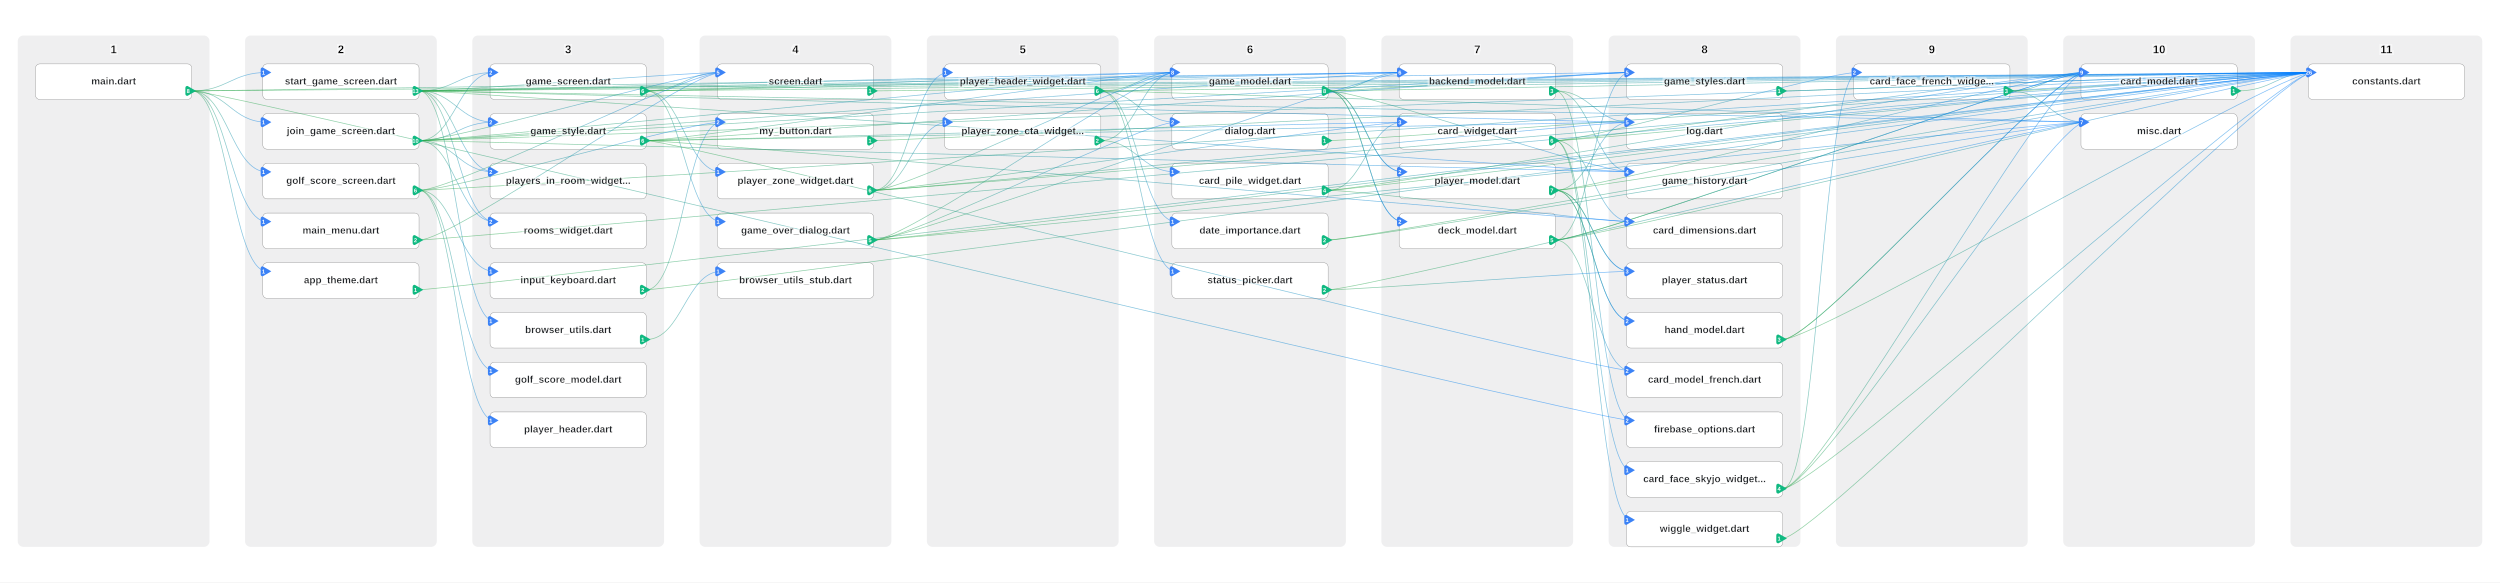
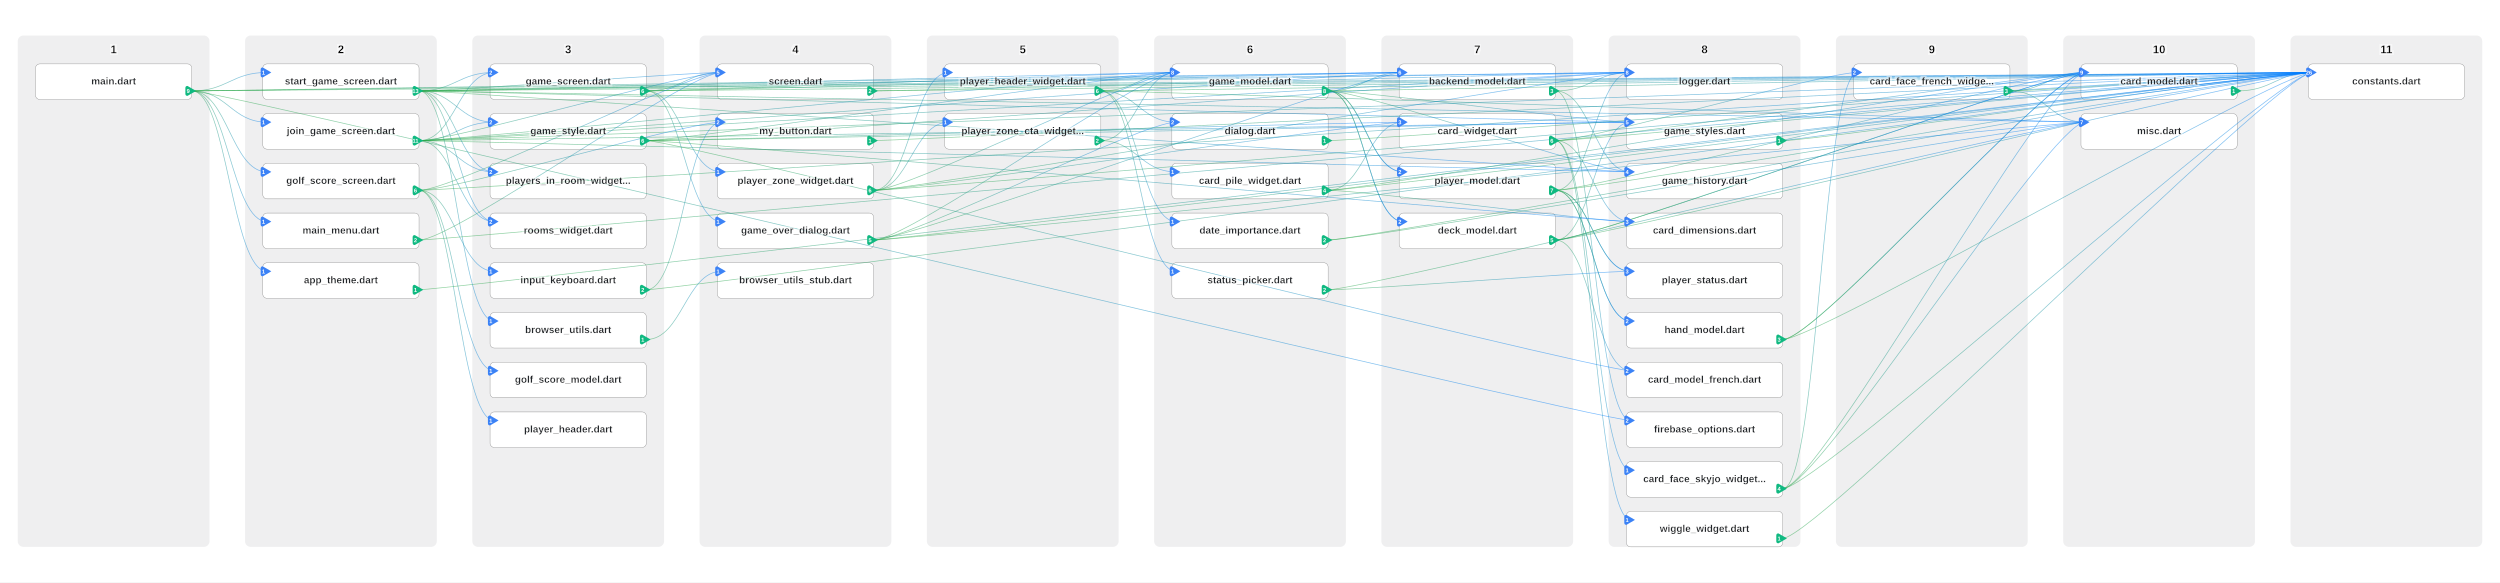
<svg xmlns="http://www.w3.org/2000/svg" width="3520" height="820" viewBox="0 0 3520 820" font-family="Arial, Helvetica, sans-serif">
  <defs>
    <filter id="whiteShadow" x="-20%" y="-20%" width="140%" height="140%">
      <feGaussianBlur in="SourceAlpha" stdDeviation="3" />
      <feOffset dx="0" dy="0" result="offsetblur" />
      <feFlood flood-color="white" flood-opacity="1" />
      <feComposite in2="offsetblur" operator="in" />
      <feMerge>
        <feMergeNode />
        <feMergeNode in="SourceGraphic" />
      </feMerge>
    </filter>
    <filter id="hierarchicalShadow" x="-20%" y="-20%" width="140%" height="140%">
      <feGaussianBlur in="SourceAlpha" stdDeviation="5" />
      <feOffset dx="2" dy="2" result="offsetblur" />
      <feFlood flood-color="rgba(0,0,0,0.1)" flood-opacity="0.8" />
      <feComposite in2="offsetblur" operator="in" />
      <feMerge>
        <feMergeNode />
        <feMergeNode in="SourceGraphic" />
      </feMerge>
    </filter>
    <filter id="outlineWhite">
      <feMorphology in="SourceAlpha" result="DILATED" operator="dilate" radius="2" />
      <feFlood flood-color="white" flood-opacity="0.5" result="WHITE" />
      <feComposite in="WHITE" in2="DILATED" operator="in" result="OUTLINE" />
      <feMerge>
        <feMergeNode in="OUTLINE" />
        <feMergeNode in="SourceGraphic" />
      </feMerge>
    </filter>
    <linearGradient id="horizontalGradient" x1="0%" y1="0%" x2="100%" y2="0%">
      <stop offset="0%" stop-color="#28a745" />
      <stop offset="100%" stop-color="#007bff" />
    </linearGradient>
    <linearGradient id="verticalGradient" x1="0%" y1="0%" x2="0%" y2="100%">
      <stop offset="0%" stop-color="#28a745" />
      <stop offset="100%" stop-color="#007bff" />
    </linearGradient>
  </defs>
  <style>  
  .layerBackground { 
    fill: rgba(52, 58, 64, 0.08);     
  }

  .layerBackground:hover { 
    fill: PaleGoldenRod ;
    transition: all 0.1s ease-in-out; 
  }

  .layerBackgroundVirtualFolder { 
    fill: rgba(52, 58, 64, 0.05); 
    stroke: gray; 
    stroke-width: 1; 
    stroke-dasharray: 4,4; 
  }

  .layerBackgroundVirtualFolder:hover { 
    fill: PaleGoldenRod ;
    stroke: gray; 
    stroke-width: 0; 
    stroke-dasharray: 4,4;
    transition: all 0.1s ease-in-out; 
  }
  
  .layerTitle { 
    fill: black; 
    font-size: 16px; 
    font-weight: bold; 
    text-anchor: middle; 
    filter: url(#outlineWhite); 
  }
  
  /* File node styles */
  .fileNode { 
    fill: white; 
    stroke: gray; 
    stroke-width: 0.5; 
    rx: 6; 
    ry: 6;    
  }
  
  .fileNode:hover {     
    fill: PaleGoldenRod;
    transition: all 0.1s ease-in-out; 
  }

  .nodeText { 
    fill: #212529; 
    font-size: 14px; 
    font-weight: 900; 
    text-anchor: middle; 
    dominant-baseline: middle; 
    filter: url(#outlineWhite); 
  }

  /* Unified edge styles */
  .edge { 
    fill: none; 
    stroke: url(#horizontalGradient); 
    stroke-width: 1; 
    opacity: 0.5;
    transition: all 0.1s ease-in-out; 
  }


  .edge:hover { 
    stroke: url(#horizontalGradient); 
    stroke-width: 3; 
    opacity: 1.0; 
  }
  
  .edgeVertical { 
    fill: none; 
    stroke: url(#verticalGradient); 
    stroke-width: 1; 
    opacity: 0.5; 
    transition: all 0.1s ease-in-out; 
  }
  
  .edgeVertical:hover { 
    stroke: url(#verticalGradient); 
    stroke-width: 3; 
    opacity: 1.0; 
  }
  
  /* Special edge styles */
  .cycleEdge { 
    fill: none; 
    stroke: red; 
    stroke-width: 5; 
    opacity: 0.9; 
  }
  
  .warningEdge { 
    fill: none; 
    stroke: orange; 
    stroke-width: 3; 
    opacity: 0.9; 
    transition: all 0.1s ease-in-out; 
  }
  
  .warningEdge:hover { 
    fill: none; 
    stroke: orange; 
    stroke-width: 5; 
    opacity: 1.0; 
  }
  
  /* Unified badge styles with '?' cursor */
  .badge { 
    font-size: 10px; 
    font-weight: bold; 
    fill: white; 
    text-anchor: middle; 
    dominant-baseline: middle; 
    cursor: help; 
    transition: all 0.1s ease-in-out; 
  }
  
  .badge:hover { 
    opacity: 0.8; 
  }
  
  /* Special styles */
  .folderTitleLayer { 
    pointer-events: none; 
    isolation: isolate; 
  }
</style>
  <rect width="100%" height="100%" fill="white" />
  <rect x="25.0" y="50" width="270.0" height="720.0" rx="8.0" class="layerBackground" />
  <text x="160.0" y="75.0" class="layerTitle">1</text>
  <rect x="345.0" y="50" width="270.0" height="720.0" rx="8.0" class="layerBackground" />
  <text x="480.0" y="75.0" class="layerTitle">2</text>
  <rect x="665.0" y="50" width="270.0" height="720.0" rx="8.0" class="layerBackground" />
  <text x="800.0" y="75.0" class="layerTitle">3</text>
  <rect x="985.0" y="50" width="270.0" height="720.0" rx="8.0" class="layerBackground" />
  <text x="1120.0" y="75.0" class="layerTitle">4</text>
  <rect x="1305.0" y="50" width="270.0" height="720.0" rx="8.0" class="layerBackground" />
  <text x="1440.0" y="75.0" class="layerTitle">5</text>
  <rect x="1625.0" y="50" width="270.0" height="720.0" rx="8.0" class="layerBackground" />
  <text x="1760.0" y="75.0" class="layerTitle">6</text>
  <rect x="1945.0" y="50" width="270.0" height="720.0" rx="8.0" class="layerBackground" />
  <text x="2080.0" y="75.0" class="layerTitle">7</text>
  <rect x="2265.0" y="50" width="270.0" height="720.0" rx="8.0" class="layerBackground" />
  <text x="2400.0" y="75.0" class="layerTitle">8</text>
  <rect x="2585.0" y="50" width="270.0" height="720.0" rx="8.0" class="layerBackground" />
  <text x="2720.0" y="75.0" class="layerTitle">9</text>
  <rect x="2905.0" y="50" width="270.0" height="720.0" rx="8.0" class="layerBackground" />
  <text x="3040.0" y="75.0" class="layerTitle">10</text>
  <rect x="3225.0" y="50" width="270.0" height="720.0" rx="8.0" class="layerBackground" />
  <text x="3360.0" y="75.0" class="layerTitle">11</text>
  <rect x="50.0" y="90.0" width="220" height="50" class="fileNode" />
  <rect x="370.0" y="90.0" width="220" height="50" class="fileNode" />
  <rect x="370.0" y="160.0" width="220" height="50" class="fileNode" />
  <rect x="370.0" y="230.0" width="220" height="50" class="fileNode" />
  <rect x="370.0" y="300.0" width="220" height="50" class="fileNode" />
  <rect x="370.0" y="370.0" width="220" height="50" class="fileNode" />
  <rect x="690.0" y="90.0" width="220" height="50" class="fileNode" />
  <rect x="690.0" y="160.0" width="220" height="50" class="fileNode" />
  <rect x="690.0" y="230.0" width="220" height="50" class="fileNode" />
  <rect x="690.0" y="300.0" width="220" height="50" class="fileNode" />
  <rect x="690.0" y="370.0" width="220" height="50" class="fileNode" />
  <rect x="690.0" y="440.0" width="220" height="50" class="fileNode" />
  <rect x="690.0" y="510.0" width="220" height="50" class="fileNode" />
  <rect x="690.0" y="580.0" width="220" height="50" class="fileNode" />
  <rect x="1010.0" y="90.0" width="220" height="50" class="fileNode" />
  <rect x="1010.0" y="160.0" width="220" height="50" class="fileNode" />
  <rect x="1010.0" y="230.0" width="220" height="50" class="fileNode" />
  <rect x="1010.0" y="300.0" width="220" height="50" class="fileNode" />
  <rect x="1010.0" y="370.0" width="220" height="50" class="fileNode" />
  <rect x="1330.0" y="90.0" width="220" height="50" class="fileNode" />
  <rect x="1330.0" y="160.0" width="220" height="50" class="fileNode" />
  <rect x="1650.0" y="90.0" width="220" height="50" class="fileNode" />
  <rect x="1650.0" y="160.0" width="220" height="50" class="fileNode" />
  <rect x="1650.0" y="230.0" width="220" height="50" class="fileNode" />
  <rect x="1650.0" y="300.0" width="220" height="50" class="fileNode" />
  <rect x="1650.0" y="370.0" width="220" height="50" class="fileNode" />
  <rect x="1970.0" y="90.0" width="220" height="50" class="fileNode" />
  <rect x="1970.0" y="160.0" width="220" height="50" class="fileNode" />
  <rect x="1970.0" y="230.0" width="220" height="50" class="fileNode" />
  <rect x="1970.0" y="300.0" width="220" height="50" class="fileNode" />
  <rect x="2290.0" y="90.0" width="220" height="50" class="fileNode" />
  <rect x="2290.0" y="160.0" width="220" height="50" class="fileNode" />
  <rect x="2290.0" y="230.0" width="220" height="50" class="fileNode" />
  <rect x="2290.0" y="300.0" width="220" height="50" class="fileNode" />
  <rect x="2290.0" y="370.0" width="220" height="50" class="fileNode" />
  <rect x="2290.0" y="440.0" width="220" height="50" class="fileNode" />
  <rect x="2290.0" y="510.0" width="220" height="50" class="fileNode" />
  <rect x="2290.0" y="580.0" width="220" height="50" class="fileNode" />
  <rect x="2290.0" y="650.0" width="220" height="50" class="fileNode" />
  <rect x="2290.0" y="720.0" width="220" height="50" class="fileNode" />
  <rect x="2610.0" y="90.0" width="220" height="50" class="fileNode" />
  <rect x="2930.0" y="90.0" width="220" height="50" class="fileNode" />
  <rect x="2930.0" y="160.0" width="220" height="50" class="fileNode" />
  <rect x="3250.0" y="90.0" width="220" height="50" class="fileNode" />
  <g>
    <path d="M 910.0 478.0 C 960.0 478.0, 966.0 382.0, 1016.0 382.0" class="edge" />
  </g>
  <g>
    <path d="M 2510.0 478.0 C 2560.0 478.0, 2886.0 102.0, 2936.0 102.0" class="edge" />
  </g>
  <g>
    <path d="M 2510.0 478.0 C 2560.0 478.0, 3206.0 102.0, 3256.0 102.0" class="edge" />
  </g>
  <g>
    <path d="M 2510.0 478.0 C 2560.0 478.0, 2886.0 102.0, 2936.0 102.0" class="edge" />
  </g>
  <g>
    <path d="M 3150.0 128.0 C 3200.0 128.0, 3206.0 102.0, 3256.0 102.0" class="edge" />
  </g>
  <g>
    <path d="M 590.0 408.0 C 640.0 408.0, 3206.0 102.0, 3256.0 102.0" class="edge" />
  </g>
  <g>
    <path d="M 1870.0 128.0 C 1920.0 128.0, 1926.0 102.0, 1976.0 102.0" class="edge" />
  </g>
  <g>
    <path d="M 1870.0 128.0 C 1920.0 128.0, 1926.0 312.0, 1976.0 312.0" class="edge" />
  </g>
  <g>
    <path d="M 1870.0 128.0 C 1920.0 128.0, 3206.0 102.0, 3256.0 102.0" class="edge" />
  </g>
  <g>
    <path d="M 1870.0 128.0 C 1920.0 128.0, 2246.0 242.0, 2296.0 242.0" class="edge" />
  </g>
  <g>
-     <path d="M 1870.0 128.0 C 1920.0 128.0, 2246.0 102.0, 2296.0 102.0" class="edge" />
+     <path d="M 1870.0 128.0 C 1920.0 128.0, 2246.0 172.0, 2296.0 172.0" class="edge" />
  </g>
  <g>
    <path d="M 1870.0 128.0 C 1920.0 128.0, 1926.0 242.0, 1976.0 242.0" class="edge" />
  </g>
  <g>
    <path d="M 1870.0 128.0 C 1920.0 128.0, 1926.0 312.0, 1976.0 312.0" class="edge" />
  </g>
  <g>
    <path d="M 1870.0 128.0 C 1920.0 128.0, 1926.0 242.0, 1976.0 242.0" class="edge" />
  </g>
  <g>
-     <path d="M 2510.0 128.0 C 2560.0 128.0, 3206.0 102.0, 3256.0 102.0" class="edge" />
-   </g>
-   <g>
-     <path d="M 2190.0 128.0 C 2240.0 128.0, 2246.0 172.0, 2296.0 172.0" class="edge" />
+     <path d="M 2510.0 198.0 C 2560.0 198.0, 3206.0 102.0, 3256.0 102.0" class="edge" />
+   </g>
+   <g>
+     <path d="M 2190.0 128.0 C 2240.0 128.0, 2246.0 102.0, 2296.0 102.0" class="edge" />
  </g>
  <g>
    <path d="M 2190.0 128.0 C 2240.0 128.0, 2246.0 592.0, 2296.0 592.0" class="edge" />
  </g>
  <g>
    <path d="M 2190.0 128.0 C 2240.0 128.0, 2246.0 242.0, 2296.0 242.0" class="edge" />
  </g>
  <g>
    <path d="M 2190.0 338.0 C 2240.0 338.0, 2886.0 102.0, 2936.0 102.0" class="edge" />
  </g>
  <g>
    <path d="M 2190.0 338.0 C 2240.0 338.0, 2246.0 522.0, 2296.0 522.0" class="edge" />
  </g>
  <g>
-     <path d="M 2190.0 338.0 C 2240.0 338.0, 2246.0 102.0, 2296.0 102.0" class="edge" />
+     <path d="M 2190.0 338.0 C 2240.0 338.0, 2246.0 172.0, 2296.0 172.0" class="edge" />
  </g>
  <g>
    <path d="M 2190.0 338.0 C 2240.0 338.0, 3206.0 102.0, 3256.0 102.0" class="edge" />
  </g>
  <g>
    <path d="M 2190.0 338.0 C 2240.0 338.0, 2886.0 102.0, 2936.0 102.0" class="edge" />
  </g>
  <g>
-     <path d="M 2190.0 268.0 C 2240.0 268.0, 2246.0 172.0, 2296.0 172.0" class="edge" />
+     <path d="M 2190.0 268.0 C 2240.0 268.0, 2246.0 102.0, 2296.0 102.0" class="edge" />
  </g>
  <g>
    <path d="M 2190.0 268.0 C 2240.0 268.0, 3206.0 102.0, 3256.0 102.0" class="edge" />
  </g>
  <g>
    <path d="M 2190.0 268.0 C 2240.0 268.0, 2246.0 452.0, 2296.0 452.0" class="edge" />
  </g>
  <g>
    <path d="M 2190.0 268.0 C 2240.0 268.0, 2246.0 382.0, 2296.0 382.0" class="edge" />
  </g>
  <g>
    <path d="M 2190.0 268.0 C 2240.0 268.0, 2886.0 102.0, 2936.0 102.0" class="edge" />
  </g>
  <g>
    <path d="M 2190.0 268.0 C 2240.0 268.0, 2246.0 452.0, 2296.0 452.0" class="edge" />
  </g>
  <g>
    <path d="M 2190.0 268.0 C 2240.0 268.0, 2246.0 382.0, 2296.0 382.0" class="edge" />
  </g>
  <g>
    <path d="M 590.0 198.0 C 640.0 198.0, 1926.0 102.0, 1976.0 102.0" class="edge" />
  </g>
  <g>
    <path d="M 590.0 198.0 C 640.0 198.0, 2246.0 242.0, 2296.0 242.0" class="edge" />
  </g>
  <g>
    <path d="M 590.0 198.0 C 640.0 198.0, 1606.0 102.0, 1656.0 102.0" class="edge" />
  </g>
  <g>
    <path d="M 590.0 198.0 C 640.0 198.0, 646.0 172.0, 696.0 172.0" class="edge" />
  </g>
  <g>
+     <path d="M 590.0 198.0 C 640.0 198.0, 2246.0 172.0, 2296.0 172.0" class="edge" />
+   </g>
+   <g>
+     <path d="M 590.0 198.0 C 640.0 198.0, 646.0 102.0, 696.0 102.0" class="edge" />
+   </g>
+   <g>
+     <path d="M 590.0 198.0 C 640.0 198.0, 966.0 102.0, 1016.0 102.0" class="edge" />
+   </g>
+   <g>
+     <path d="M 590.0 198.0 C 640.0 198.0, 646.0 242.0, 696.0 242.0" class="edge" />
+   </g>
+   <g>
+     <path d="M 590.0 198.0 C 640.0 198.0, 646.0 312.0, 696.0 312.0" class="edge" />
+   </g>
+   <g>
+     <path d="M 590.0 198.0 C 640.0 198.0, 3206.0 102.0, 3256.0 102.0" class="edge" />
+   </g>
+   <g>
    <path d="M 590.0 198.0 C 640.0 198.0, 2246.0 102.0, 2296.0 102.0" class="edge" />
  </g>
  <g>
-     <path d="M 590.0 198.0 C 640.0 198.0, 646.0 102.0, 696.0 102.0" class="edge" />
-   </g>
-   <g>
-     <path d="M 590.0 198.0 C 640.0 198.0, 966.0 102.0, 1016.0 102.0" class="edge" />
-   </g>
-   <g>
-     <path d="M 590.0 198.0 C 640.0 198.0, 646.0 242.0, 696.0 242.0" class="edge" />
-   </g>
-   <g>
-     <path d="M 590.0 198.0 C 640.0 198.0, 646.0 312.0, 696.0 312.0" class="edge" />
-   </g>
-   <g>
-     <path d="M 590.0 198.0 C 640.0 198.0, 3206.0 102.0, 3256.0 102.0" class="edge" />
-   </g>
-   <g>
    <path d="M 1230.0 338.0 C 1280.0 338.0, 2886.0 172.0, 2936.0 172.0" class="edge" />
  </g>
  <g>
    <path d="M 1230.0 338.0 C 1280.0 338.0, 1926.0 102.0, 1976.0 102.0" class="edge" />
  </g>
  <g>
    <path d="M 1230.0 338.0 C 1280.0 338.0, 1606.0 102.0, 1656.0 102.0" class="edge" />
  </g>
  <g>
    <path d="M 1230.0 338.0 C 1280.0 338.0, 1606.0 172.0, 1656.0 172.0" class="edge" />
  </g>
  <g>
    <path d="M 1230.0 338.0 C 1280.0 338.0, 3206.0 102.0, 3256.0 102.0" class="edge" />
  </g>
  <g>
+     <path d="M 910.0 198.0 C 960.0 198.0, 2246.0 102.0, 2296.0 102.0" class="edge" />
+   </g>
+   <g>
+     <path d="M 910.0 198.0 C 960.0 198.0, 2246.0 312.0, 2296.0 312.0" class="edge" />
+   </g>
+   <g>
+     <path d="M 910.0 198.0 C 960.0 198.0, 2246.0 522.0, 2296.0 522.0" class="edge" />
+   </g>
+   <g>
+     <path d="M 910.0 198.0 C 960.0 198.0, 1606.0 102.0, 1656.0 102.0" class="edge" />
+   </g>
+   <g>
    <path d="M 910.0 198.0 C 960.0 198.0, 2246.0 172.0, 2296.0 172.0" class="edge" />
  </g>
  <g>
-     <path d="M 910.0 198.0 C 960.0 198.0, 2246.0 312.0, 2296.0 312.0" class="edge" />
-   </g>
-   <g>
-     <path d="M 910.0 198.0 C 960.0 198.0, 2246.0 522.0, 2296.0 522.0" class="edge" />
-   </g>
-   <g>
-     <path d="M 910.0 198.0 C 960.0 198.0, 1606.0 102.0, 1656.0 102.0" class="edge" />
-   </g>
-   <g>
-     <path d="M 910.0 198.0 C 960.0 198.0, 2246.0 102.0, 2296.0 102.0" class="edge" />
-   </g>
-   <g>
    <path d="M 910.0 198.0 C 960.0 198.0, 1926.0 172.0, 1976.0 172.0" class="edge" />
  </g>
  <g>
    <path d="M 910.0 128.0 C 960.0 128.0, 1926.0 102.0, 1976.0 102.0" class="edge" />
  </g>
  <g>
    <path d="M 910.0 128.0 C 960.0 128.0, 1606.0 102.0, 1656.0 102.0" class="edge" />
  </g>
  <g>
    <path d="M 910.0 128.0 C 960.0 128.0, 3206.0 102.0, 3256.0 102.0" class="edge" />
  </g>
  <g>
    <path d="M 910.0 128.0 C 960.0 128.0, 966.0 312.0, 1016.0 312.0" class="edge" />
  </g>
  <g>
    <path d="M 910.0 128.0 C 960.0 128.0, 966.0 102.0, 1016.0 102.0" class="edge" />
  </g>
  <g>
    <path d="M 910.0 128.0 C 960.0 128.0, 966.0 242.0, 1016.0 242.0" class="edge" />
  </g>
  <g>
+     <path d="M 590.0 128.0 C 640.0 128.0, 2246.0 102.0, 2296.0 102.0" class="edge" />
+   </g>
+   <g>
+     <path d="M 590.0 128.0 C 640.0 128.0, 2886.0 172.0, 2936.0 172.0" class="edge" />
+   </g>
+   <g>
+     <path d="M 590.0 128.0 C 640.0 128.0, 1926.0 102.0, 1976.0 102.0" class="edge" />
+   </g>
+   <g>
+     <path d="M 590.0 128.0 C 640.0 128.0, 3206.0 102.0, 3256.0 102.0" class="edge" />
+   </g>
+   <g>
+     <path d="M 590.0 128.0 C 640.0 128.0, 2246.0 242.0, 2296.0 242.0" class="edge" />
+   </g>
+   <g>
+     <path d="M 590.0 128.0 C 640.0 128.0, 1606.0 102.0, 1656.0 102.0" class="edge" />
+   </g>
+   <g>
+     <path d="M 590.0 128.0 C 640.0 128.0, 646.0 172.0, 696.0 172.0" class="edge" />
+   </g>
+   <g>
    <path d="M 590.0 128.0 C 640.0 128.0, 2246.0 172.0, 2296.0 172.0" class="edge" />
  </g>
  <g>
-     <path d="M 590.0 128.0 C 640.0 128.0, 2886.0 172.0, 2936.0 172.0" class="edge" />
-   </g>
-   <g>
-     <path d="M 590.0 128.0 C 640.0 128.0, 1926.0 102.0, 1976.0 102.0" class="edge" />
-   </g>
-   <g>
-     <path d="M 590.0 128.0 C 640.0 128.0, 3206.0 102.0, 3256.0 102.0" class="edge" />
-   </g>
-   <g>
-     <path d="M 590.0 128.0 C 640.0 128.0, 2246.0 242.0, 2296.0 242.0" class="edge" />
-   </g>
-   <g>
-     <path d="M 590.0 128.0 C 640.0 128.0, 1606.0 102.0, 1656.0 102.0" class="edge" />
-   </g>
-   <g>
-     <path d="M 590.0 128.0 C 640.0 128.0, 646.0 172.0, 696.0 172.0" class="edge" />
-   </g>
-   <g>
-     <path d="M 590.0 128.0 C 640.0 128.0, 2246.0 102.0, 2296.0 102.0" class="edge" />
-   </g>
-   <g>
    <path d="M 590.0 128.0 C 640.0 128.0, 646.0 102.0, 696.0 102.0" class="edge" />
  </g>
  <g>
    <path d="M 590.0 128.0 C 640.0 128.0, 966.0 102.0, 1016.0 102.0" class="edge" />
  </g>
  <g>
    <path d="M 590.0 128.0 C 640.0 128.0, 646.0 242.0, 696.0 242.0" class="edge" />
  </g>
  <g>
    <path d="M 590.0 128.0 C 640.0 128.0, 646.0 312.0, 696.0 312.0" class="edge" />
  </g>
  <g>
    <path d="M 590.0 128.0 C 640.0 128.0, 646.0 452.0, 696.0 452.0" class="edge" />
  </g>
  <g>
    <path d="M 590.0 338.0 C 640.0 338.0, 3206.0 102.0, 3256.0 102.0" class="edge" />
  </g>
  <g>
    <path d="M 590.0 338.0 C 640.0 338.0, 966.0 102.0, 1016.0 102.0" class="edge" />
  </g>
  <g>
    <path d="M 590.0 268.0 C 640.0 268.0, 3206.0 102.0, 3256.0 102.0" class="edge" />
  </g>
  <g>
    <path d="M 590.0 268.0 C 640.0 268.0, 646.0 522.0, 696.0 522.0" class="edge" />
  </g>
  <g>
    <path d="M 590.0 268.0 C 640.0 268.0, 966.0 102.0, 1016.0 102.0" class="edge" />
  </g>
  <g>
    <path d="M 590.0 268.0 C 640.0 268.0, 646.0 382.0, 696.0 382.0" class="edge" />
  </g>
  <g>
    <path d="M 590.0 268.0 C 640.0 268.0, 966.0 172.0, 1016.0 172.0" class="edge" />
  </g>
  <g>
    <path d="M 590.0 268.0 C 640.0 268.0, 646.0 592.0, 696.0 592.0" class="edge" />
  </g>
  <g>
    <path d="M 270.0 128.0 C 320.0 128.0, 1926.0 102.0, 1976.0 102.0" class="edge" />
  </g>
  <g>
    <path d="M 270.0 128.0 C 320.0 128.0, 2246.0 592.0, 2296.0 592.0" class="edge" />
  </g>
  <g>
    <path d="M 270.0 128.0 C 320.0 128.0, 326.0 172.0, 376.0 172.0" class="edge" />
  </g>
  <g>
    <path d="M 270.0 128.0 C 320.0 128.0, 326.0 102.0, 376.0 102.0" class="edge" />
  </g>
  <g>
    <path d="M 270.0 128.0 C 320.0 128.0, 326.0 242.0, 376.0 242.0" class="edge" />
  </g>
  <g>
    <path d="M 270.0 128.0 C 320.0 128.0, 326.0 312.0, 376.0 312.0" class="edge" />
  </g>
  <g>
    <path d="M 270.0 128.0 C 320.0 128.0, 326.0 382.0, 376.0 382.0" class="edge" />
  </g>
  <g>
    <path d="M 270.0 128.0 C 320.0 128.0, 3206.0 102.0, 3256.0 102.0" class="edge" />
  </g>
  <g>
+     <path d="M 270.0 128.0 C 320.0 128.0, 2246.0 102.0, 2296.0 102.0" class="edge" />
+   </g>
+   <g>
    <path d="M 1870.0 268.0 C 1920.0 268.0, 2246.0 312.0, 2296.0 312.0" class="edge" />
  </g>
  <g>
    <path d="M 1870.0 268.0 C 1920.0 268.0, 2886.0 102.0, 2936.0 102.0" class="edge" />
  </g>
  <g>
    <path d="M 1870.0 268.0 C 1920.0 268.0, 3206.0 102.0, 3256.0 102.0" class="edge" />
  </g>
  <g>
    <path d="M 1870.0 268.0 C 1920.0 268.0, 1926.0 172.0, 1976.0 172.0" class="edge" />
  </g>
  <g>
    <path d="M 2510.0 688.0 C 2560.0 688.0, 2886.0 172.0, 2936.0 172.0" class="edge" />
  </g>
  <g>
    <path d="M 2510.0 688.0 C 2560.0 688.0, 2886.0 102.0, 2936.0 102.0" class="edge" />
  </g>
  <g>
    <path d="M 2510.0 688.0 C 2560.0 688.0, 3206.0 102.0, 3256.0 102.0" class="edge" />
  </g>
  <g>
    <path d="M 2510.0 688.0 C 2560.0 688.0, 2566.0 102.0, 2616.0 102.0" class="edge" />
  </g>
  <g>
    <path d="M 2190.0 198.0 C 2240.0 198.0, 2246.0 312.0, 2296.0 312.0" class="edge" />
  </g>
  <g>
    <path d="M 2190.0 198.0 C 2240.0 198.0, 2886.0 102.0, 2936.0 102.0" class="edge" />
  </g>
  <g>
    <path d="M 2190.0 198.0 C 2240.0 198.0, 3206.0 102.0, 3256.0 102.0" class="edge" />
  </g>
  <g>
    <path d="M 2190.0 198.0 C 2240.0 198.0, 2566.0 102.0, 2616.0 102.0" class="edge" />
  </g>
  <g>
    <path d="M 2190.0 198.0 C 2240.0 198.0, 2246.0 662.0, 2296.0 662.0" class="edge" />
  </g>
  <g>
    <path d="M 2190.0 198.0 C 2240.0 198.0, 2246.0 732.0, 2296.0 732.0" class="edge" />
  </g>
  <g>
    <path d="M 2830.0 128.0 C 2880.0 128.0, 2886.0 172.0, 2936.0 172.0" class="edge" />
  </g>
  <g>
    <path d="M 2830.0 128.0 C 2880.0 128.0, 2886.0 102.0, 2936.0 102.0" class="edge" />
  </g>
  <g>
    <path d="M 2830.0 128.0 C 2880.0 128.0, 3206.0 102.0, 3256.0 102.0" class="edge" />
  </g>
  <g>
    <path d="M 910.0 408.0 C 960.0 408.0, 3206.0 102.0, 3256.0 102.0" class="edge" />
  </g>
  <g>
    <path d="M 910.0 408.0 C 960.0 408.0, 966.0 172.0, 1016.0 172.0" class="edge" />
  </g>
  <g>
    <path d="M 1870.0 338.0 C 1920.0 338.0, 3206.0 102.0, 3256.0 102.0" class="edge" />
  </g>
  <g>
    <path d="M 1870.0 338.0 C 1920.0 338.0, 2886.0 172.0, 2936.0 172.0" class="edge" />
  </g>
  <g>
    <path d="M 1870.0 198.0 C 1920.0 198.0, 3206.0 102.0, 3256.0 102.0" class="edge" />
  </g>
  <g>
    <path d="M 2510.0 758.0 C 2560.0 758.0, 3206.0 102.0, 3256.0 102.0" class="edge" />
  </g>
  <g>
    <path d="M 1230.0 198.0 C 1280.0 198.0, 3206.0 102.0, 3256.0 102.0" class="edge" />
  </g>
  <g>
    <path d="M 1230.0 128.0 C 1280.0 128.0, 3206.0 102.0, 3256.0 102.0" class="edge" />
  </g>
  <g>
+     <path d="M 1230.0 128.0 C 1280.0 128.0, 2246.0 102.0, 2296.0 102.0" class="edge" />
+   </g>
+   <g>
    <path d="M 1550.0 198.0 C 1600.0 198.0, 1606.0 102.0, 1656.0 102.0" class="edge" />
  </g>
  <g>
    <path d="M 1550.0 198.0 C 1600.0 198.0, 1606.0 242.0, 1656.0 242.0" class="edge" />
  </g>
  <g>
    <path d="M 1870.0 408.0 C 1920.0 408.0, 2886.0 172.0, 2936.0 172.0" class="edge" />
  </g>
  <g>
    <path d="M 1870.0 408.0 C 1920.0 408.0, 2246.0 382.0, 2296.0 382.0" class="edge" />
  </g>
  <g>
    <path d="M 1550.0 128.0 C 1600.0 128.0, 2886.0 172.0, 2936.0 172.0" class="edge" />
  </g>
  <g>
    <path d="M 1550.0 128.0 C 1600.0 128.0, 1606.0 102.0, 1656.0 102.0" class="edge" />
  </g>
  <g>
    <path d="M 1550.0 128.0 C 1600.0 128.0, 1606.0 312.0, 1656.0 312.0" class="edge" />
  </g>
  <g>
    <path d="M 1550.0 128.0 C 1600.0 128.0, 1606.0 172.0, 1656.0 172.0" class="edge" />
  </g>
  <g>
    <path d="M 1550.0 128.0 C 1600.0 128.0, 1606.0 382.0, 1656.0 382.0" class="edge" />
  </g>
  <g>
    <path d="M 1550.0 128.0 C 1600.0 128.0, 3206.0 102.0, 3256.0 102.0" class="edge" />
  </g>
  <g>
-     <path d="M 1230.0 268.0 C 1280.0 268.0, 2246.0 172.0, 2296.0 172.0" class="edge" />
+     <path d="M 1230.0 268.0 C 1280.0 268.0, 2246.0 102.0, 2296.0 102.0" class="edge" />
  </g>
  <g>
    <path d="M 1230.0 268.0 C 1280.0 268.0, 1606.0 102.0, 1656.0 102.0" class="edge" />
  </g>
  <g>
    <path d="M 1230.0 268.0 C 1280.0 268.0, 1926.0 172.0, 1976.0 172.0" class="edge" />
  </g>
  <g>
    <path d="M 1230.0 268.0 C 1280.0 268.0, 1286.0 102.0, 1336.0 102.0" class="edge" />
  </g>
  <g>
    <path d="M 1230.0 268.0 C 1280.0 268.0, 1286.0 172.0, 1336.0 172.0" class="edge" />
  </g>
  <g>
    <path d="M 1230.0 268.0 C 1280.0 268.0, 3206.0 102.0, 3256.0 102.0" class="edge" />
  </g>
  <g class="outgoingBadge">
    <path d="M 276.0,128.0 L 264.0,121.0 Q 261.0,121.0 261.0,124.0 L 261.0,132.0 Q 261.0,135.0 264.0,135.0 Z" fill="#10b981" />
-     <text x="265.0" y="131.0" text-anchor="middle" fill="white" font-size="8.0" font-weight="bold">8</text>
+     <text x="265.0" y="131.0" text-anchor="middle" fill="white" font-size="8.0" font-weight="bold">9</text>
  </g>
  <text x="160.0" y="115.0" class="nodeText">main.dart</text>
  <g class="incomingBadge">
    <path d="M 382.0,102.0 L 370.0,95.0 Q 367.0,95.0 367.0,98.0 L 367.0,106.0 Q 367.0,109.0 370.0,109.0 Z" fill="#3b82f6" />
    <text x="371.0" y="105.0" text-anchor="middle" fill="white" font-size="8.0" font-weight="bold">1</text>
  </g>
  <g class="outgoingBadge">
    <path d="M 596.0,128.0 L 584.0,121.0 Q 581.0,121.0 581.0,124.0 L 581.0,132.0 Q 581.0,135.0 584.0,135.0 Z" fill="#10b981" />
    <text x="585.0" y="131.0" text-anchor="middle" fill="white" font-size="8.0" font-weight="bold">13</text>
  </g>
  <text x="480.0" y="115.0" class="nodeText">start_game_screen.dart</text>
  <g class="incomingBadge">
    <path d="M 382.0,172.0 L 370.0,165.0 Q 367.0,165.0 367.0,168.0 L 367.0,176.0 Q 367.0,179.0 370.0,179.0 Z" fill="#3b82f6" />
    <text x="371.0" y="175.0" text-anchor="middle" fill="white" font-size="8.0" font-weight="bold">1</text>
  </g>
  <g class="outgoingBadge">
    <path d="M 596.0,198.0 L 584.0,191.0 Q 581.0,191.0 581.0,194.0 L 581.0,202.0 Q 581.0,205.0 584.0,205.0 Z" fill="#10b981" />
-     <text x="585.0" y="201.0" text-anchor="middle" fill="white" font-size="8.0" font-weight="bold">10</text>
+     <text x="585.0" y="201.0" text-anchor="middle" fill="white" font-size="8.0" font-weight="bold">11</text>
  </g>
  <text x="480.0" y="185.0" class="nodeText">join_game_screen.dart</text>
  <g class="incomingBadge">
    <path d="M 382.0,242.0 L 370.0,235.0 Q 367.0,235.0 367.0,238.0 L 367.0,246.0 Q 367.0,249.0 370.0,249.0 Z" fill="#3b82f6" />
    <text x="371.0" y="245.0" text-anchor="middle" fill="white" font-size="8.0" font-weight="bold">1</text>
  </g>
  <g class="outgoingBadge">
    <path d="M 596.0,268.0 L 584.0,261.0 Q 581.0,261.0 581.0,264.0 L 581.0,272.0 Q 581.0,275.0 584.0,275.0 Z" fill="#10b981" />
    <text x="585.0" y="271.0" text-anchor="middle" fill="white" font-size="8.0" font-weight="bold">6</text>
  </g>
  <text x="480.0" y="255.0" class="nodeText">golf_score_screen.dart</text>
  <g class="incomingBadge">
    <path d="M 382.0,312.0 L 370.0,305.0 Q 367.0,305.0 367.0,308.0 L 367.0,316.0 Q 367.0,319.0 370.0,319.0 Z" fill="#3b82f6" />
    <text x="371.0" y="315.0" text-anchor="middle" fill="white" font-size="8.0" font-weight="bold">1</text>
  </g>
  <g class="outgoingBadge">
    <path d="M 596.0,338.0 L 584.0,331.0 Q 581.0,331.0 581.0,334.0 L 581.0,342.0 Q 581.0,345.0 584.0,345.0 Z" fill="#10b981" />
    <text x="585.0" y="341.0" text-anchor="middle" fill="white" font-size="8.0" font-weight="bold">2</text>
  </g>
  <text x="480.0" y="325.0" class="nodeText">main_menu.dart</text>
  <g class="incomingBadge">
    <path d="M 382.0,382.0 L 370.0,375.0 Q 367.0,375.0 367.0,378.0 L 367.0,386.0 Q 367.0,389.0 370.0,389.0 Z" fill="#3b82f6" />
    <text x="371.0" y="385.0" text-anchor="middle" fill="white" font-size="8.0" font-weight="bold">1</text>
  </g>
  <g class="outgoingBadge">
    <path d="M 596.0,408.0 L 584.0,401.0 Q 581.0,401.0 581.0,404.0 L 581.0,412.0 Q 581.0,415.0 584.0,415.0 Z" fill="#10b981" />
    <text x="585.0" y="411.0" text-anchor="middle" fill="white" font-size="8.0" font-weight="bold">1</text>
  </g>
  <text x="480.0" y="395.0" class="nodeText">app_theme.dart</text>
  <g class="incomingBadge">
    <path d="M 702.0,102.0 L 690.0,95.0 Q 687.0,95.0 687.0,98.0 L 687.0,106.0 Q 687.0,109.0 690.0,109.0 Z" fill="#3b82f6" />
    <text x="691.0" y="105.0" text-anchor="middle" fill="white" font-size="8.0" font-weight="bold">2</text>
  </g>
  <g class="outgoingBadge">
    <path d="M 916.0,128.0 L 904.0,121.0 Q 901.0,121.0 901.0,124.0 L 901.0,132.0 Q 901.0,135.0 904.0,135.0 Z" fill="#10b981" />
    <text x="905.0" y="131.0" text-anchor="middle" fill="white" font-size="8.0" font-weight="bold">6</text>
  </g>
  <text x="800.0" y="115.0" class="nodeText">game_screen.dart</text>
  <g class="incomingBadge">
    <path d="M 702.0,172.0 L 690.0,165.0 Q 687.0,165.0 687.0,168.0 L 687.0,176.0 Q 687.0,179.0 690.0,179.0 Z" fill="#3b82f6" />
    <text x="691.0" y="175.0" text-anchor="middle" fill="white" font-size="8.0" font-weight="bold">2</text>
  </g>
  <g class="outgoingBadge">
    <path d="M 916.0,198.0 L 904.0,191.0 Q 901.0,191.0 901.0,194.0 L 901.0,202.0 Q 901.0,205.0 904.0,205.0 Z" fill="#10b981" />
    <text x="905.0" y="201.0" text-anchor="middle" fill="white" font-size="8.0" font-weight="bold">6</text>
  </g>
  <text x="800.0" y="185.0" class="nodeText">game_style.dart</text>
  <g class="incomingBadge">
    <path d="M 702.0,242.0 L 690.0,235.0 Q 687.0,235.0 687.0,238.0 L 687.0,246.0 Q 687.0,249.0 690.0,249.0 Z" fill="#3b82f6" />
    <text x="691.0" y="245.0" text-anchor="middle" fill="white" font-size="8.0" font-weight="bold">2</text>
  </g>
  <text x="800.0" y="255.0" class="nodeText">players_in_room_widget...</text>
  <g class="incomingBadge">
    <path d="M 702.0,312.0 L 690.0,305.0 Q 687.0,305.0 687.0,308.0 L 687.0,316.0 Q 687.0,319.0 690.0,319.0 Z" fill="#3b82f6" />
    <text x="691.0" y="315.0" text-anchor="middle" fill="white" font-size="8.0" font-weight="bold">2</text>
  </g>
  <text x="800.0" y="325.0" class="nodeText">rooms_widget.dart</text>
  <g class="incomingBadge">
    <path d="M 702.0,382.0 L 690.0,375.0 Q 687.0,375.0 687.0,378.0 L 687.0,386.0 Q 687.0,389.0 690.0,389.0 Z" fill="#3b82f6" />
    <text x="691.0" y="385.0" text-anchor="middle" fill="white" font-size="8.0" font-weight="bold">1</text>
  </g>
  <g class="outgoingBadge">
    <path d="M 916.0,408.0 L 904.0,401.0 Q 901.0,401.0 901.0,404.0 L 901.0,412.0 Q 901.0,415.0 904.0,415.0 Z" fill="#10b981" />
    <text x="905.0" y="411.0" text-anchor="middle" fill="white" font-size="8.0" font-weight="bold">2</text>
  </g>
  <text x="800.0" y="395.0" class="nodeText">input_keyboard.dart</text>
  <g class="incomingBadge">
    <path d="M 702.0,452.0 L 690.0,445.0 Q 687.0,445.0 687.0,448.0 L 687.0,456.0 Q 687.0,459.0 690.0,459.0 Z" fill="#3b82f6" />
    <text x="691.0" y="455.0" text-anchor="middle" fill="white" font-size="8.0" font-weight="bold">1</text>
  </g>
  <g class="outgoingBadge">
    <path d="M 916.0,478.0 L 904.0,471.0 Q 901.0,471.0 901.0,474.0 L 901.0,482.0 Q 901.0,485.0 904.0,485.0 Z" fill="#10b981" />
    <text x="905.0" y="481.0" text-anchor="middle" fill="white" font-size="8.0" font-weight="bold">1</text>
  </g>
  <text x="800.0" y="465.0" class="nodeText">browser_utils.dart</text>
  <g class="incomingBadge">
    <path d="M 702.0,522.0 L 690.0,515.0 Q 687.0,515.0 687.0,518.0 L 687.0,526.0 Q 687.0,529.0 690.0,529.0 Z" fill="#3b82f6" />
    <text x="691.0" y="525.0" text-anchor="middle" fill="white" font-size="8.0" font-weight="bold">1</text>
  </g>
  <text x="800.0" y="535.0" class="nodeText">golf_score_model.dart</text>
  <g class="incomingBadge">
    <path d="M 702.0,592.0 L 690.0,585.0 Q 687.0,585.0 687.0,588.0 L 687.0,596.0 Q 687.0,599.0 690.0,599.0 Z" fill="#3b82f6" />
    <text x="691.0" y="595.0" text-anchor="middle" fill="white" font-size="8.0" font-weight="bold">1</text>
  </g>
  <text x="800.0" y="605.0" class="nodeText">player_header.dart</text>
  <g class="incomingBadge">
    <path d="M 1022.0,102.0 L 1010.0,95.0 Q 1007.0,95.0 1007.0,98.0 L 1007.0,106.0 Q 1007.0,109.0 1010.0,109.0 Z" fill="#3b82f6" />
    <text x="1011.0" y="105.0" text-anchor="middle" fill="white" font-size="8.0" font-weight="bold">5</text>
  </g>
  <g class="outgoingBadge">
    <path d="M 1236.0,128.0 L 1224.0,121.0 Q 1221.0,121.0 1221.0,124.0 L 1221.0,132.0 Q 1221.0,135.0 1224.0,135.0 Z" fill="#10b981" />
-     <text x="1225.0" y="131.0" text-anchor="middle" fill="white" font-size="8.0" font-weight="bold">1</text>
+     <text x="1225.0" y="131.0" text-anchor="middle" fill="white" font-size="8.0" font-weight="bold">2</text>
  </g>
  <text x="1120.0" y="115.0" class="nodeText">screen.dart</text>
  <g class="incomingBadge">
    <path d="M 1022.0,172.0 L 1010.0,165.0 Q 1007.0,165.0 1007.0,168.0 L 1007.0,176.0 Q 1007.0,179.0 1010.0,179.0 Z" fill="#3b82f6" />
    <text x="1011.0" y="175.0" text-anchor="middle" fill="white" font-size="8.0" font-weight="bold">2</text>
  </g>
  <g class="outgoingBadge">
    <path d="M 1236.0,198.0 L 1224.0,191.0 Q 1221.0,191.0 1221.0,194.0 L 1221.0,202.0 Q 1221.0,205.0 1224.0,205.0 Z" fill="#10b981" />
    <text x="1225.0" y="201.0" text-anchor="middle" fill="white" font-size="8.0" font-weight="bold">1</text>
  </g>
  <text x="1120.0" y="185.0" class="nodeText">my_button.dart</text>
  <g class="incomingBadge">
    <path d="M 1022.0,242.0 L 1010.0,235.0 Q 1007.0,235.0 1007.0,238.0 L 1007.0,246.0 Q 1007.0,249.0 1010.0,249.0 Z" fill="#3b82f6" />
    <text x="1011.0" y="245.0" text-anchor="middle" fill="white" font-size="8.0" font-weight="bold">1</text>
  </g>
  <g class="outgoingBadge">
    <path d="M 1236.0,268.0 L 1224.0,261.0 Q 1221.0,261.0 1221.0,264.0 L 1221.0,272.0 Q 1221.0,275.0 1224.0,275.0 Z" fill="#10b981" />
    <text x="1225.0" y="271.0" text-anchor="middle" fill="white" font-size="8.0" font-weight="bold">6</text>
  </g>
  <text x="1120.0" y="255.0" class="nodeText">player_zone_widget.dart</text>
  <g class="incomingBadge">
    <path d="M 1022.0,312.0 L 1010.0,305.0 Q 1007.0,305.0 1007.0,308.0 L 1007.0,316.0 Q 1007.0,319.0 1010.0,319.0 Z" fill="#3b82f6" />
    <text x="1011.0" y="315.0" text-anchor="middle" fill="white" font-size="8.0" font-weight="bold">1</text>
  </g>
  <g class="outgoingBadge">
    <path d="M 1236.0,338.0 L 1224.0,331.0 Q 1221.0,331.0 1221.0,334.0 L 1221.0,342.0 Q 1221.0,345.0 1224.0,345.0 Z" fill="#10b981" />
    <text x="1225.0" y="341.0" text-anchor="middle" fill="white" font-size="8.0" font-weight="bold">5</text>
  </g>
  <text x="1120.0" y="325.0" class="nodeText">game_over_dialog.dart</text>
  <g class="incomingBadge">
    <path d="M 1022.0,382.0 L 1010.0,375.0 Q 1007.0,375.0 1007.0,378.0 L 1007.0,386.0 Q 1007.0,389.0 1010.0,389.0 Z" fill="#3b82f6" />
    <text x="1011.0" y="385.0" text-anchor="middle" fill="white" font-size="8.0" font-weight="bold">1</text>
  </g>
  <text x="1120.0" y="395.0" class="nodeText">browser_utils_stub.dart</text>
  <g class="incomingBadge">
    <path d="M 1342.0,102.0 L 1330.0,95.0 Q 1327.0,95.0 1327.0,98.0 L 1327.0,106.0 Q 1327.0,109.0 1330.0,109.0 Z" fill="#3b82f6" />
    <text x="1331.0" y="105.0" text-anchor="middle" fill="white" font-size="8.0" font-weight="bold">1</text>
  </g>
  <g class="outgoingBadge">
    <path d="M 1556.0,128.0 L 1544.0,121.0 Q 1541.0,121.0 1541.0,124.0 L 1541.0,132.0 Q 1541.0,135.0 1544.0,135.0 Z" fill="#10b981" />
    <text x="1545.0" y="131.0" text-anchor="middle" fill="white" font-size="8.0" font-weight="bold">6</text>
  </g>
  <text x="1440.0" y="115.0" class="nodeText">player_header_widget.dart</text>
  <g class="incomingBadge">
    <path d="M 1342.0,172.0 L 1330.0,165.0 Q 1327.0,165.0 1327.0,168.0 L 1327.0,176.0 Q 1327.0,179.0 1330.0,179.0 Z" fill="#3b82f6" />
    <text x="1331.0" y="175.0" text-anchor="middle" fill="white" font-size="8.0" font-weight="bold">1</text>
  </g>
  <g class="outgoingBadge">
    <path d="M 1556.0,198.0 L 1544.0,191.0 Q 1541.0,191.0 1541.0,194.0 L 1541.0,202.0 Q 1541.0,205.0 1544.0,205.0 Z" fill="#10b981" />
    <text x="1545.0" y="201.0" text-anchor="middle" fill="white" font-size="8.0" font-weight="bold">2</text>
  </g>
  <text x="1440.0" y="185.0" class="nodeText">player_zone_cta_widget...</text>
  <g class="incomingBadge">
    <path d="M 1662.0,102.0 L 1650.0,95.0 Q 1647.0,95.0 1647.0,98.0 L 1647.0,106.0 Q 1647.0,109.0 1650.0,109.0 Z" fill="#3b82f6" />
    <text x="1651.0" y="105.0" text-anchor="middle" fill="white" font-size="8.0" font-weight="bold">8</text>
  </g>
  <g class="outgoingBadge">
    <path d="M 1876.0,128.0 L 1864.0,121.0 Q 1861.0,121.0 1861.0,124.0 L 1861.0,132.0 Q 1861.0,135.0 1864.0,135.0 Z" fill="#10b981" />
    <text x="1865.0" y="131.0" text-anchor="middle" fill="white" font-size="8.0" font-weight="bold">8</text>
  </g>
  <text x="1760.0" y="115.0" class="nodeText">game_model.dart</text>
  <g class="incomingBadge">
    <path d="M 1662.0,172.0 L 1650.0,165.0 Q 1647.0,165.0 1647.0,168.0 L 1647.0,176.0 Q 1647.0,179.0 1650.0,179.0 Z" fill="#3b82f6" />
    <text x="1651.0" y="175.0" text-anchor="middle" fill="white" font-size="8.0" font-weight="bold">2</text>
  </g>
  <g class="outgoingBadge">
    <path d="M 1876.0,198.0 L 1864.0,191.0 Q 1861.0,191.0 1861.0,194.0 L 1861.0,202.0 Q 1861.0,205.0 1864.0,205.0 Z" fill="#10b981" />
    <text x="1865.0" y="201.0" text-anchor="middle" fill="white" font-size="8.0" font-weight="bold">1</text>
  </g>
  <text x="1760.0" y="185.0" class="nodeText">dialog.dart</text>
  <g class="incomingBadge">
    <path d="M 1662.0,242.0 L 1650.0,235.0 Q 1647.0,235.0 1647.0,238.0 L 1647.0,246.0 Q 1647.0,249.0 1650.0,249.0 Z" fill="#3b82f6" />
    <text x="1651.0" y="245.0" text-anchor="middle" fill="white" font-size="8.0" font-weight="bold">1</text>
  </g>
  <g class="outgoingBadge">
    <path d="M 1876.0,268.0 L 1864.0,261.0 Q 1861.0,261.0 1861.0,264.0 L 1861.0,272.0 Q 1861.0,275.0 1864.0,275.0 Z" fill="#10b981" />
    <text x="1865.0" y="271.0" text-anchor="middle" fill="white" font-size="8.0" font-weight="bold">4</text>
  </g>
  <text x="1760.0" y="255.0" class="nodeText">card_pile_widget.dart</text>
  <g class="incomingBadge">
    <path d="M 1662.0,312.0 L 1650.0,305.0 Q 1647.0,305.0 1647.0,308.0 L 1647.0,316.0 Q 1647.0,319.0 1650.0,319.0 Z" fill="#3b82f6" />
    <text x="1651.0" y="315.0" text-anchor="middle" fill="white" font-size="8.0" font-weight="bold">1</text>
  </g>
  <g class="outgoingBadge">
    <path d="M 1876.0,338.0 L 1864.0,331.0 Q 1861.0,331.0 1861.0,334.0 L 1861.0,342.0 Q 1861.0,345.0 1864.0,345.0 Z" fill="#10b981" />
    <text x="1865.0" y="341.0" text-anchor="middle" fill="white" font-size="8.0" font-weight="bold">2</text>
  </g>
  <text x="1760.0" y="325.0" class="nodeText">date_importance.dart</text>
  <g class="incomingBadge">
    <path d="M 1662.0,382.0 L 1650.0,375.0 Q 1647.0,375.0 1647.0,378.0 L 1647.0,386.0 Q 1647.0,389.0 1650.0,389.0 Z" fill="#3b82f6" />
    <text x="1651.0" y="385.0" text-anchor="middle" fill="white" font-size="8.0" font-weight="bold">1</text>
  </g>
  <g class="outgoingBadge">
    <path d="M 1876.0,408.0 L 1864.0,401.0 Q 1861.0,401.0 1861.0,404.0 L 1861.0,412.0 Q 1861.0,415.0 1864.0,415.0 Z" fill="#10b981" />
    <text x="1865.0" y="411.0" text-anchor="middle" fill="white" font-size="8.0" font-weight="bold">2</text>
  </g>
  <text x="1760.0" y="395.0" class="nodeText">status_picker.dart</text>
  <g class="incomingBadge">
    <path d="M 1982.0,102.0 L 1970.0,95.0 Q 1967.0,95.0 1967.0,98.0 L 1967.0,106.0 Q 1967.0,109.0 1970.0,109.0 Z" fill="#3b82f6" />
    <text x="1971.0" y="105.0" text-anchor="middle" fill="white" font-size="8.0" font-weight="bold">6</text>
  </g>
  <g class="outgoingBadge">
    <path d="M 2196.0,128.0 L 2184.0,121.0 Q 2181.0,121.0 2181.0,124.0 L 2181.0,132.0 Q 2181.0,135.0 2184.0,135.0 Z" fill="#10b981" />
    <text x="2185.0" y="131.0" text-anchor="middle" fill="white" font-size="8.0" font-weight="bold">3</text>
  </g>
  <text x="2080.0" y="115.0" class="nodeText">backend_model.dart</text>
  <g class="incomingBadge">
    <path d="M 1982.0,172.0 L 1970.0,165.0 Q 1967.0,165.0 1967.0,168.0 L 1967.0,176.0 Q 1967.0,179.0 1970.0,179.0 Z" fill="#3b82f6" />
    <text x="1971.0" y="175.0" text-anchor="middle" fill="white" font-size="8.0" font-weight="bold">3</text>
  </g>
  <g class="outgoingBadge">
    <path d="M 2196.0,198.0 L 2184.0,191.0 Q 2181.0,191.0 2181.0,194.0 L 2181.0,202.0 Q 2181.0,205.0 2184.0,205.0 Z" fill="#10b981" />
    <text x="2185.0" y="201.0" text-anchor="middle" fill="white" font-size="8.0" font-weight="bold">6</text>
  </g>
  <text x="2080.0" y="185.0" class="nodeText">card_widget.dart</text>
  <g class="incomingBadge">
    <path d="M 1982.0,242.0 L 1970.0,235.0 Q 1967.0,235.0 1967.0,238.0 L 1967.0,246.0 Q 1967.0,249.0 1970.0,249.0 Z" fill="#3b82f6" />
    <text x="1971.0" y="245.0" text-anchor="middle" fill="white" font-size="8.0" font-weight="bold">2</text>
  </g>
  <g class="outgoingBadge">
    <path d="M 2196.0,268.0 L 2184.0,261.0 Q 2181.0,261.0 2181.0,264.0 L 2181.0,272.0 Q 2181.0,275.0 2184.0,275.0 Z" fill="#10b981" />
    <text x="2185.0" y="271.0" text-anchor="middle" fill="white" font-size="8.0" font-weight="bold">7</text>
  </g>
  <text x="2080.0" y="255.0" class="nodeText">player_model.dart</text>
  <g class="incomingBadge">
    <path d="M 1982.0,312.0 L 1970.0,305.0 Q 1967.0,305.0 1967.0,308.0 L 1967.0,316.0 Q 1967.0,319.0 1970.0,319.0 Z" fill="#3b82f6" />
    <text x="1971.0" y="315.0" text-anchor="middle" fill="white" font-size="8.0" font-weight="bold">2</text>
  </g>
  <g class="outgoingBadge">
    <path d="M 2196.0,338.0 L 2184.0,331.0 Q 2181.0,331.0 2181.0,334.0 L 2181.0,342.0 Q 2181.0,345.0 2184.0,345.0 Z" fill="#10b981" />
    <text x="2185.0" y="341.0" text-anchor="middle" fill="white" font-size="8.0" font-weight="bold">5</text>
  </g>
  <text x="2080.0" y="325.0" class="nodeText">deck_model.dart</text>
  <g class="incomingBadge">
    <path d="M 2302.0,102.0 L 2290.0,95.0 Q 2287.0,95.0 2287.0,98.0 L 2287.0,106.0 Q 2287.0,109.0 2290.0,109.0 Z" fill="#3b82f6" />
-     <text x="2291.0" y="105.0" text-anchor="middle" fill="white" font-size="8.0" font-weight="bold">5</text>
-   </g>
-   <g class="outgoingBadge">
-     <path d="M 2516.0,128.0 L 2504.0,121.0 Q 2501.0,121.0 2501.0,124.0 L 2501.0,132.0 Q 2501.0,135.0 2504.0,135.0 Z" fill="#10b981" />
-     <text x="2505.0" y="131.0" text-anchor="middle" fill="white" font-size="8.0" font-weight="bold">1</text>
-   </g>
-   <text x="2400.0" y="115.0" class="nodeText">game_styles.dart</text>
+     <text x="2291.0" y="105.0" text-anchor="middle" fill="white" font-size="8.0" font-weight="bold">8</text>
+   </g>
+   <text x="2400.0" y="115.0" class="nodeText">logger.dart</text>
  <g class="incomingBadge">
    <path d="M 2302.0,172.0 L 2290.0,165.0 Q 2287.0,165.0 2287.0,168.0 L 2287.0,176.0 Q 2287.0,179.0 2290.0,179.0 Z" fill="#3b82f6" />
    <text x="2291.0" y="175.0" text-anchor="middle" fill="white" font-size="8.0" font-weight="bold">5</text>
  </g>
-   <text x="2400.0" y="185.0" class="nodeText">log.dart</text>
+   <g class="outgoingBadge">
+     <path d="M 2516.0,198.0 L 2504.0,191.0 Q 2501.0,191.0 2501.0,194.0 L 2501.0,202.0 Q 2501.0,205.0 2504.0,205.0 Z" fill="#10b981" />
+     <text x="2505.0" y="201.0" text-anchor="middle" fill="white" font-size="8.0" font-weight="bold">1</text>
+   </g>
+   <text x="2400.0" y="185.0" class="nodeText">game_styles.dart</text>
  <g class="incomingBadge">
    <path d="M 2302.0,242.0 L 2290.0,235.0 Q 2287.0,235.0 2287.0,238.0 L 2287.0,246.0 Q 2287.0,249.0 2290.0,249.0 Z" fill="#3b82f6" />
    <text x="2291.0" y="245.0" text-anchor="middle" fill="white" font-size="8.0" font-weight="bold">4</text>
  </g>
  <text x="2400.0" y="255.0" class="nodeText">game_history.dart</text>
  <g class="incomingBadge">
    <path d="M 2302.0,312.0 L 2290.0,305.0 Q 2287.0,305.0 2287.0,308.0 L 2287.0,316.0 Q 2287.0,319.0 2290.0,319.0 Z" fill="#3b82f6" />
    <text x="2291.0" y="315.0" text-anchor="middle" fill="white" font-size="8.0" font-weight="bold">3</text>
  </g>
  <text x="2400.0" y="325.0" class="nodeText">card_dimensions.dart</text>
  <g class="incomingBadge">
    <path d="M 2302.0,382.0 L 2290.0,375.0 Q 2287.0,375.0 2287.0,378.0 L 2287.0,386.0 Q 2287.0,389.0 2290.0,389.0 Z" fill="#3b82f6" />
    <text x="2291.0" y="385.0" text-anchor="middle" fill="white" font-size="8.0" font-weight="bold">3</text>
  </g>
  <text x="2400.0" y="395.0" class="nodeText">player_status.dart</text>
  <g class="incomingBadge">
    <path d="M 2302.0,452.0 L 2290.0,445.0 Q 2287.0,445.0 2287.0,448.0 L 2287.0,456.0 Q 2287.0,459.0 2290.0,459.0 Z" fill="#3b82f6" />
    <text x="2291.0" y="455.0" text-anchor="middle" fill="white" font-size="8.0" font-weight="bold">2</text>
  </g>
  <g class="outgoingBadge">
    <path d="M 2516.0,478.0 L 2504.0,471.0 Q 2501.0,471.0 2501.0,474.0 L 2501.0,482.0 Q 2501.0,485.0 2504.0,485.0 Z" fill="#10b981" />
    <text x="2505.0" y="481.0" text-anchor="middle" fill="white" font-size="8.0" font-weight="bold">3</text>
  </g>
  <text x="2400.0" y="465.0" class="nodeText">hand_model.dart</text>
  <g class="incomingBadge">
    <path d="M 2302.0,522.0 L 2290.0,515.0 Q 2287.0,515.0 2287.0,518.0 L 2287.0,526.0 Q 2287.0,529.0 2290.0,529.0 Z" fill="#3b82f6" />
    <text x="2291.0" y="525.0" text-anchor="middle" fill="white" font-size="8.0" font-weight="bold">2</text>
  </g>
  <text x="2400.0" y="535.0" class="nodeText">card_model_french.dart</text>
  <g class="incomingBadge">
    <path d="M 2302.0,592.0 L 2290.0,585.0 Q 2287.0,585.0 2287.0,588.0 L 2287.0,596.0 Q 2287.0,599.0 2290.0,599.0 Z" fill="#3b82f6" />
    <text x="2291.0" y="595.0" text-anchor="middle" fill="white" font-size="8.0" font-weight="bold">2</text>
  </g>
  <text x="2400.0" y="605.0" class="nodeText">firebase_options.dart</text>
  <g class="incomingBadge">
    <path d="M 2302.0,662.0 L 2290.0,655.0 Q 2287.0,655.0 2287.0,658.0 L 2287.0,666.0 Q 2287.0,669.0 2290.0,669.0 Z" fill="#3b82f6" />
    <text x="2291.0" y="665.0" text-anchor="middle" fill="white" font-size="8.0" font-weight="bold">1</text>
  </g>
  <g class="outgoingBadge">
    <path d="M 2516.0,688.0 L 2504.0,681.0 Q 2501.0,681.0 2501.0,684.0 L 2501.0,692.0 Q 2501.0,695.0 2504.0,695.0 Z" fill="#10b981" />
    <text x="2505.0" y="691.0" text-anchor="middle" fill="white" font-size="8.0" font-weight="bold">4</text>
  </g>
  <text x="2400.0" y="675.0" class="nodeText">card_face_skyjo_widget...</text>
  <g class="incomingBadge">
    <path d="M 2302.0,732.0 L 2290.0,725.0 Q 2287.0,725.0 2287.0,728.0 L 2287.0,736.0 Q 2287.0,739.0 2290.0,739.0 Z" fill="#3b82f6" />
    <text x="2291.0" y="735.0" text-anchor="middle" fill="white" font-size="8.0" font-weight="bold">1</text>
  </g>
  <g class="outgoingBadge">
    <path d="M 2516.0,758.0 L 2504.0,751.0 Q 2501.0,751.0 2501.0,754.0 L 2501.0,762.0 Q 2501.0,765.0 2504.0,765.0 Z" fill="#10b981" />
    <text x="2505.0" y="761.0" text-anchor="middle" fill="white" font-size="8.0" font-weight="bold">1</text>
  </g>
  <text x="2400.0" y="745.0" class="nodeText">wiggle_widget.dart</text>
  <g class="incomingBadge">
    <path d="M 2622.0,102.0 L 2610.0,95.0 Q 2607.0,95.0 2607.0,98.0 L 2607.0,106.0 Q 2607.0,109.0 2610.0,109.0 Z" fill="#3b82f6" />
    <text x="2611.0" y="105.0" text-anchor="middle" fill="white" font-size="8.0" font-weight="bold">2</text>
  </g>
  <g class="outgoingBadge">
    <path d="M 2836.0,128.0 L 2824.0,121.0 Q 2821.0,121.0 2821.0,124.0 L 2821.0,132.0 Q 2821.0,135.0 2824.0,135.0 Z" fill="#10b981" />
    <text x="2825.0" y="131.0" text-anchor="middle" fill="white" font-size="8.0" font-weight="bold">3</text>
  </g>
  <text x="2720.0" y="115.0" class="nodeText">card_face_french_widge...</text>
  <g class="incomingBadge">
    <path d="M 2942.0,102.0 L 2930.0,95.0 Q 2927.0,95.0 2927.0,98.0 L 2927.0,106.0 Q 2927.0,109.0 2930.0,109.0 Z" fill="#3b82f6" />
    <text x="2931.0" y="105.0" text-anchor="middle" fill="white" font-size="8.0" font-weight="bold">9</text>
  </g>
  <g class="outgoingBadge">
    <path d="M 3156.0,128.0 L 3144.0,121.0 Q 3141.0,121.0 3141.0,124.0 L 3141.0,132.0 Q 3141.0,135.0 3144.0,135.0 Z" fill="#10b981" />
    <text x="3145.0" y="131.0" text-anchor="middle" fill="white" font-size="8.0" font-weight="bold">1</text>
  </g>
  <text x="3040.0" y="115.0" class="nodeText">card_model.dart</text>
  <g class="incomingBadge">
    <path d="M 2942.0,172.0 L 2930.0,165.0 Q 2927.0,165.0 2927.0,168.0 L 2927.0,176.0 Q 2927.0,179.0 2930.0,179.0 Z" fill="#3b82f6" />
    <text x="2931.0" y="175.0" text-anchor="middle" fill="white" font-size="8.0" font-weight="bold">7</text>
  </g>
  <text x="3040.0" y="185.0" class="nodeText">misc.dart</text>
  <g class="incomingBadge">
    <path d="M 3262.0,102.0 L 3250.0,95.0 Q 3247.0,95.0 3247.0,98.0 L 3247.0,106.0 Q 3247.0,109.0 3250.0,109.0 Z" fill="#3b82f6" />
    <text x="3251.0" y="105.0" text-anchor="middle" fill="white" font-size="8.0" font-weight="bold">26</text>
  </g>
  <text x="3360.0" y="115.0" class="nodeText">constants.dart</text>
</svg>
